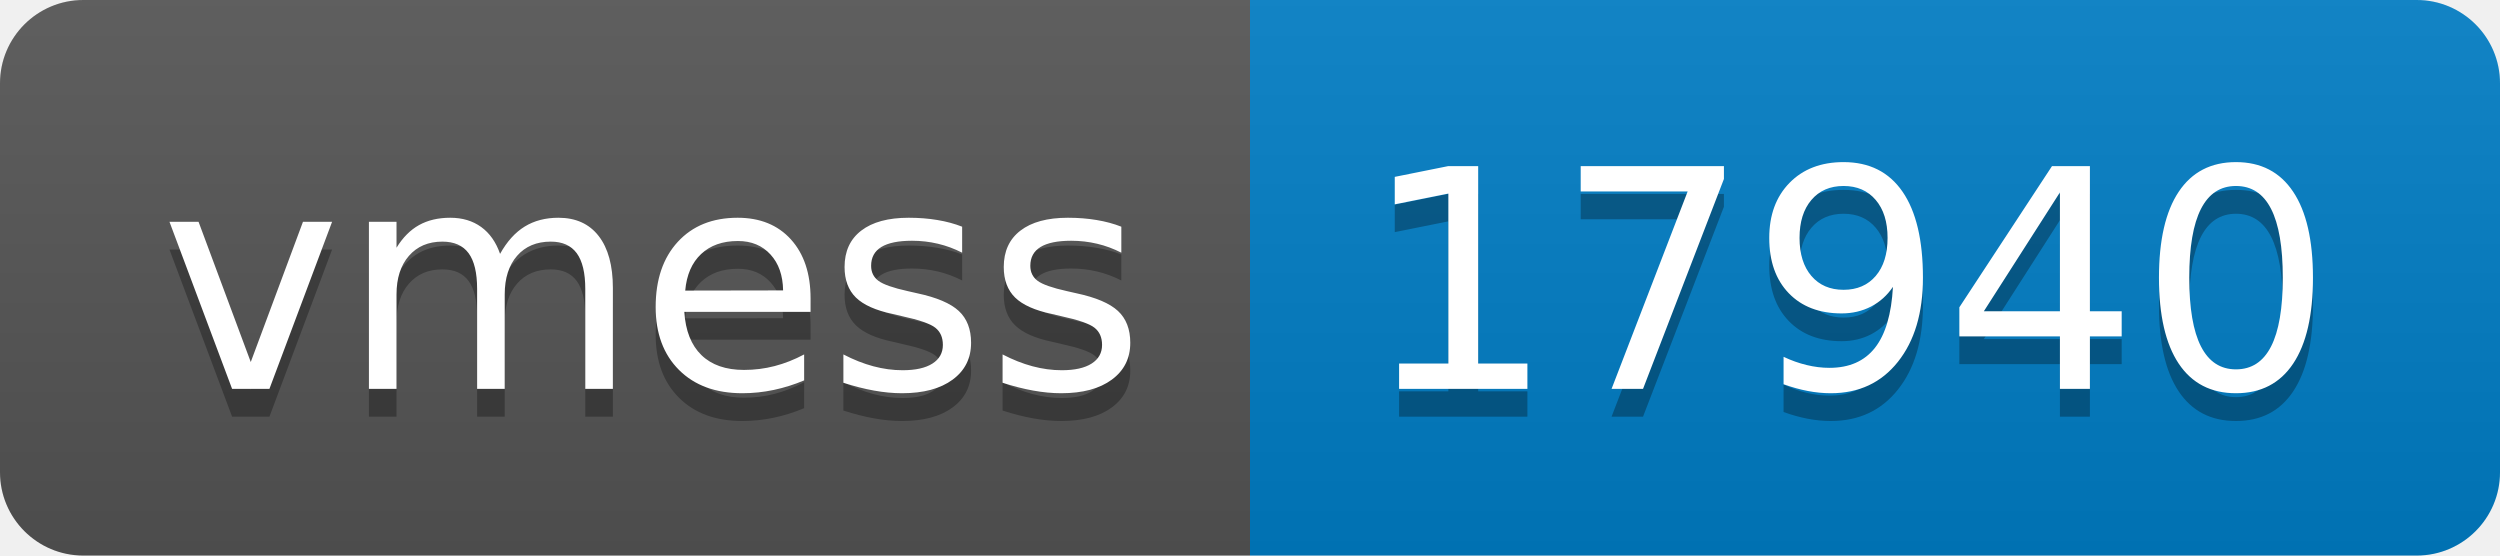
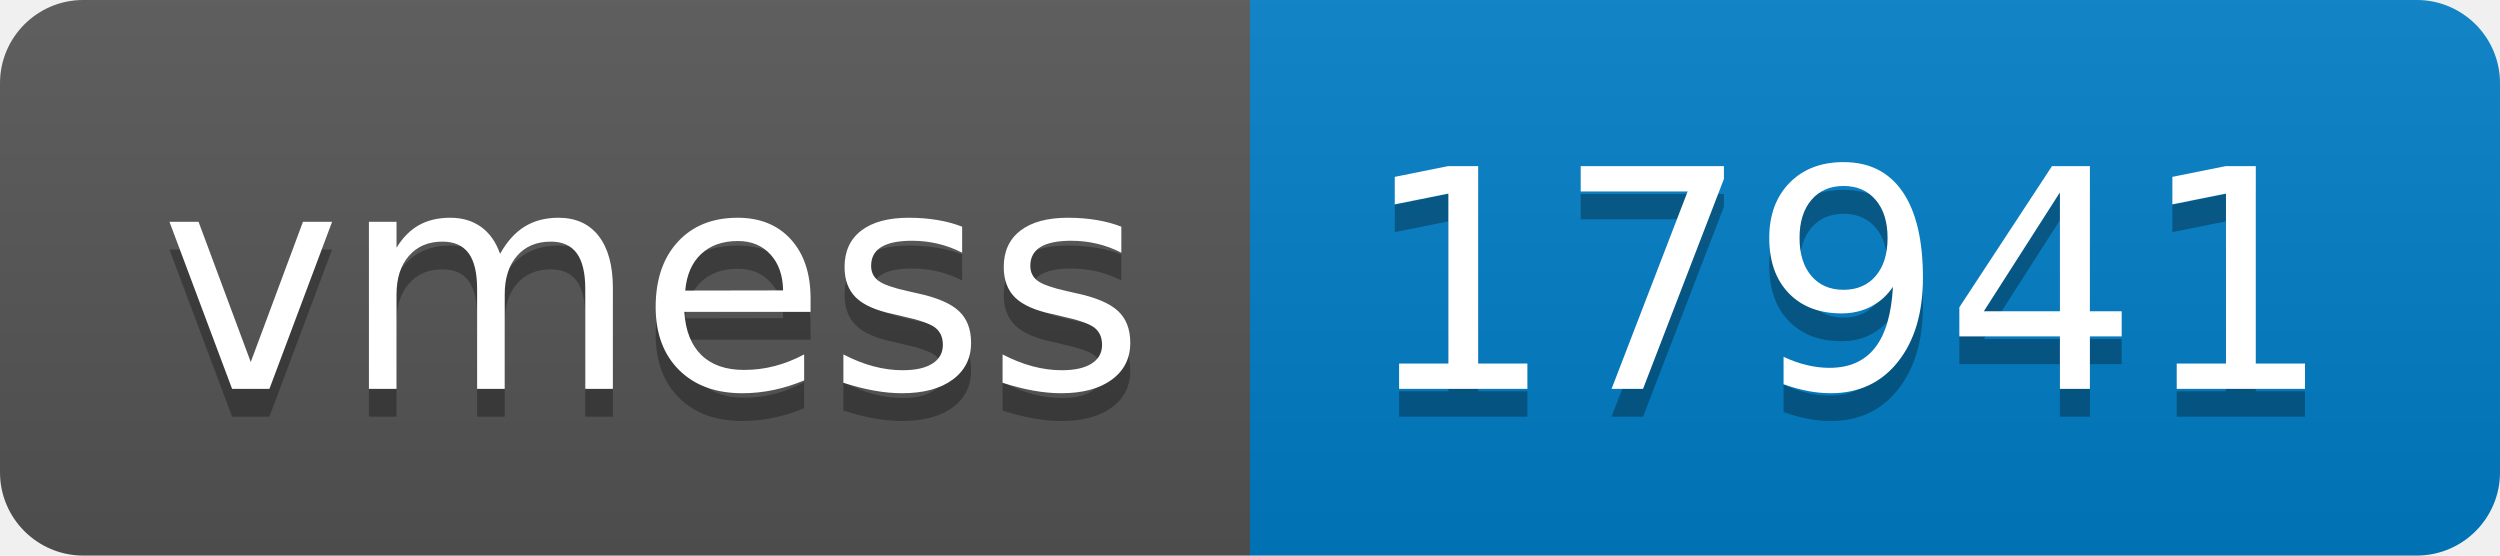
- <svg xmlns="http://www.w3.org/2000/svg" width="90" height="20" role="img" aria-label="vmess: 17940">
+ <svg xmlns="http://www.w3.org/2000/svg" width="90" height="20" role="img" aria-label="vmess: 17941">
  <linearGradient id="s" x2="0" y2="100%">
    <stop offset="0" stop-color="#bbb" stop-opacity=".1" />
    <stop offset="1" stop-opacity=".1" />
  </linearGradient>
  <clipPath id="r">
    <rect width="90" height="20" rx="3" fill="#fff" />
  </clipPath>
  <g clip-path="url(#r)">
    <rect width="45" height="20" fill="#555" />
    <rect x="45" width="45" height="20" fill="#007ec6" />
    <rect width="90" height="20" fill="url(#s)" />
  </g>
  <g fill="#fff" text-anchor="middle" font-family="Verdana,Geneva,DejaVu Sans,sans-serif" text-rendering="geometricPrecision" font-size="110">
    <text aria-hidden="true" x="235" y="150" fill="#010101" fill-opacity=".3" transform="scale(.1)" textLength="350">vmess</text>
    <text x="235" y="140" transform="scale(.1)" fill="#fff" textLength="350">vmess</text>
-     <text aria-hidden="true" x="665" y="150" fill="#010101" fill-opacity=".3" transform="scale(.1)" textLength="350">17940</text>
-     <text x="665" y="140" transform="scale(.1)" fill="#fff" textLength="350">17940</text>
+     <text aria-hidden="true" x="665" y="150" fill="#010101" fill-opacity=".3" transform="scale(.1)" textLength="350">17941</text>
+     <text x="665" y="140" transform="scale(.1)" fill="#fff" textLength="350">17941</text>
  </g>
</svg>
